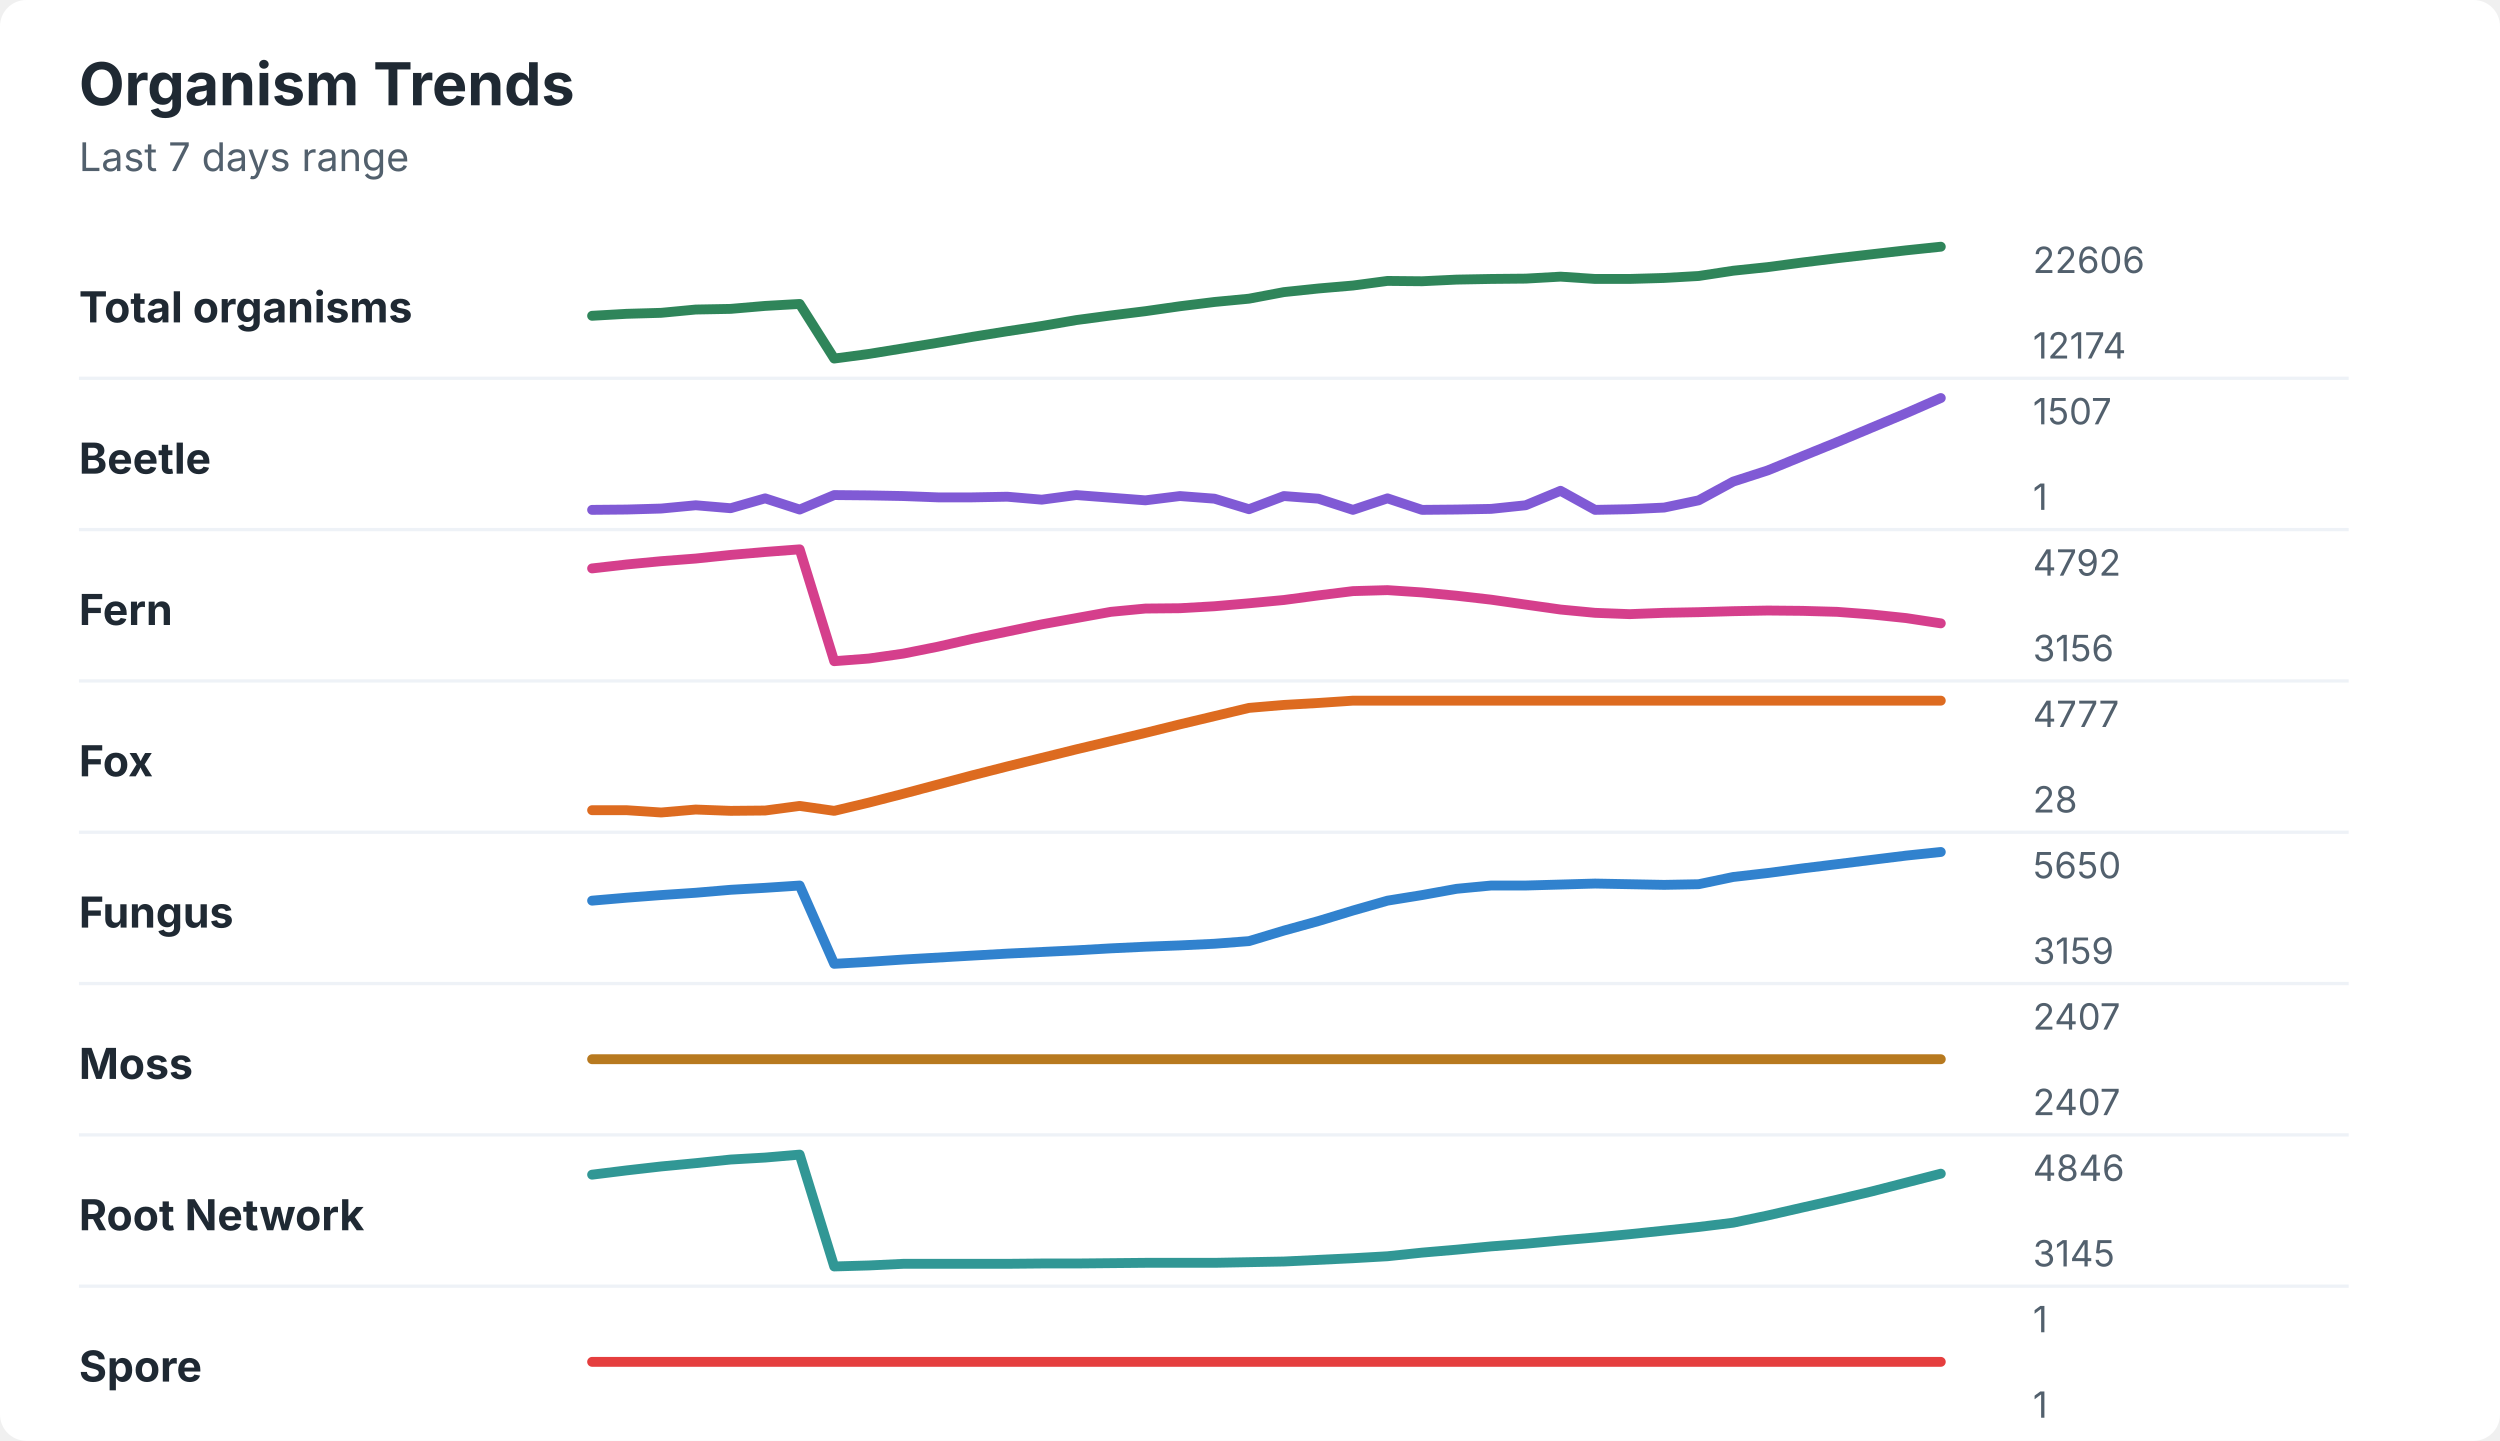
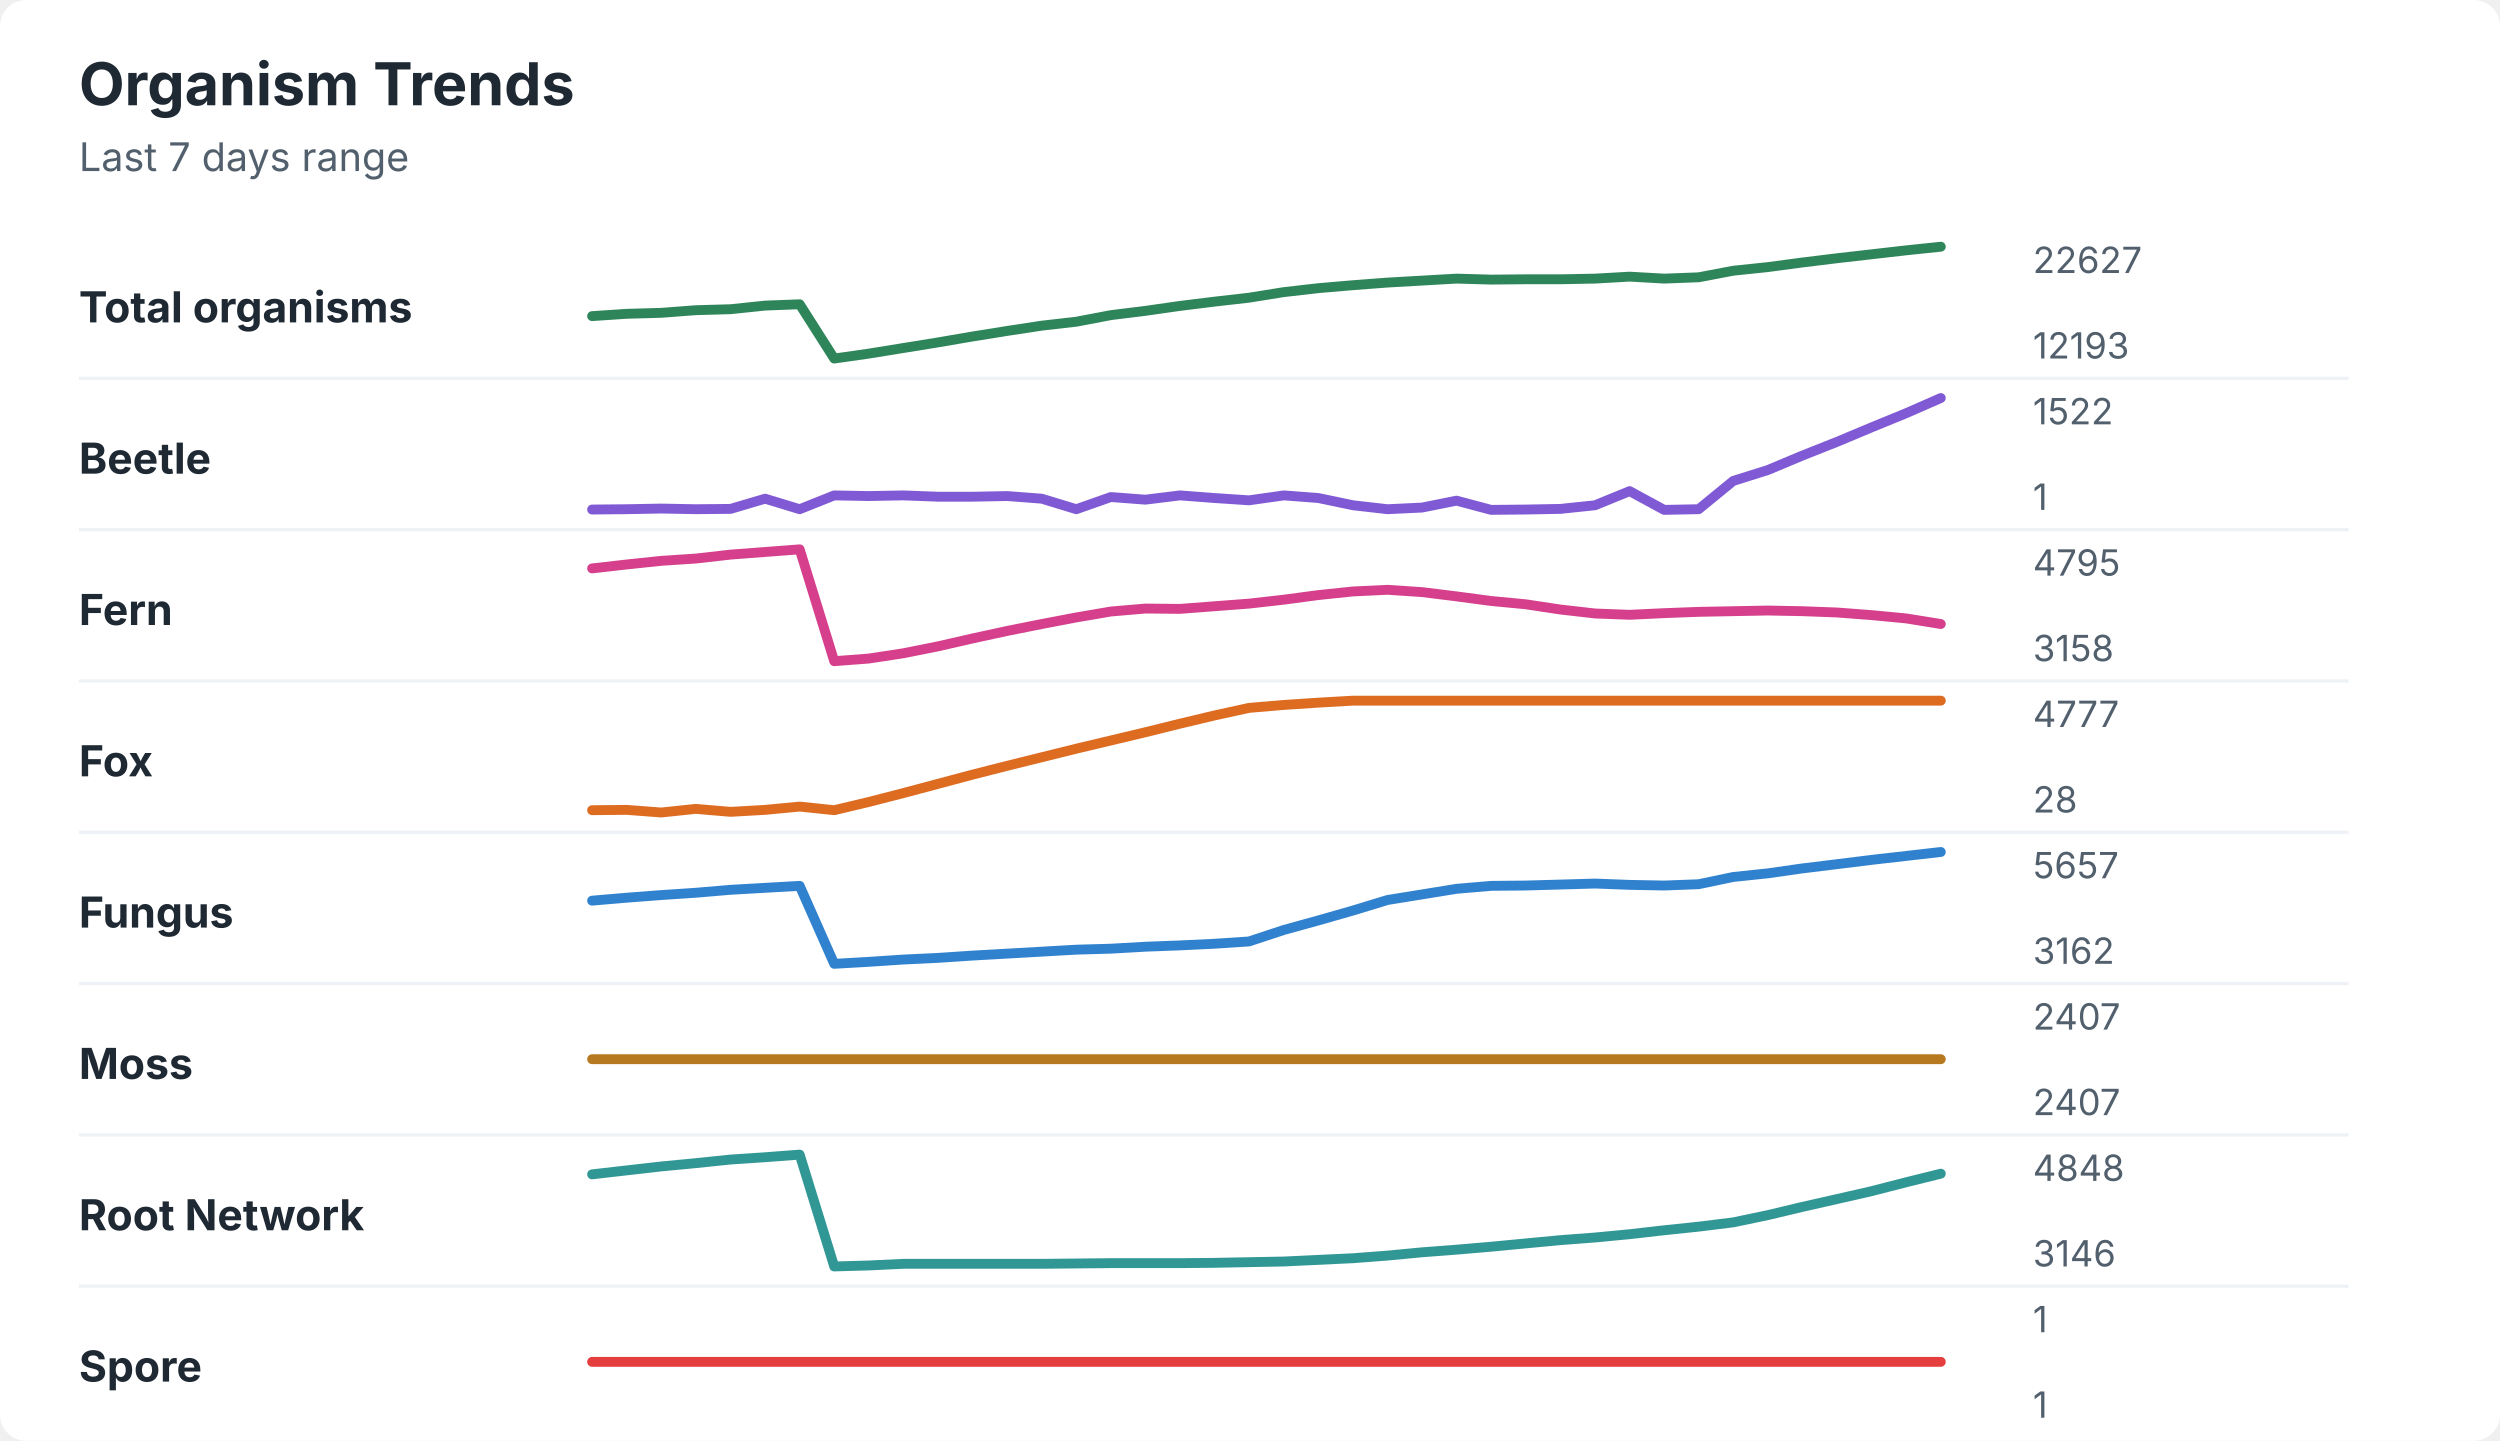
<svg xmlns="http://www.w3.org/2000/svg" width="760" height="438" viewBox="0 0 760 438" role="img" aria-labelledby="title desc">
  <rect width="760" height="438" rx="8" fill="#ffffff" />
  <style>
    text { font-family: -apple-system, BlinkMacSystemFont, "Segoe UI", sans-serif; }
    .title { font-size: 18px; font-weight: 700; fill: #1f2933; }
    .subtitle { font-size: 12px; fill: #52606d; }
    .label { font-size: 13px; font-weight: 650; fill: #1f2933; }
    .axis-value { font-size: 11px; fill: #52606d; }
    .separator { stroke: #eef2f7; stroke-width: 1; }
  </style>
  <text x="24" y="32" class="title">Organism Trends</text>
  <text x="24" y="52" class="subtitle">Last 7 days range</text>
  <text x="24" y="98" class="label">Total organisms</text>
-   <polyline points="180.0,96.0 190.5,95.4 201.0,95.1 211.5,94.1 222.1,93.9 232.6,93.0 243.1,92.4 253.6,109.0 264.1,107.6 274.6,105.9 285.1,104.2 295.6,102.4 306.2,100.7 316.7,99.1 327.2,97.3 337.7,95.9 348.2,94.6 358.7,93.1 369.2,91.8 379.7,90.8 390.3,88.8 400.8,87.7 411.3,86.8 421.8,85.4 432.3,85.5 442.8,85.0 453.3,84.8 463.8,84.7 474.4,84.1 484.9,84.8 495.4,84.8 505.9,84.5 516.4,83.9 526.9,82.3 537.4,81.2 547.9,79.8 558.5,78.5 569.0,77.3 579.5,76.1 590.0,75.0 " fill="none" stroke="#2f855a" stroke-width="3" stroke-linecap="round" stroke-linejoin="round" />
-   <text x="618" y="83" class="axis-value">22606</text>
-   <text x="618" y="109" class="axis-value">12174</text>
+   <polyline points="180.0,96.1 190.5,95.4 201.0,95.1 211.5,94.3 222.1,94.0 232.6,92.9 243.1,92.5 253.6,109.0 264.1,107.5 274.6,105.8 285.1,104.1 295.6,102.3 306.2,100.6 316.7,99.0 327.2,97.8 337.7,95.8 348.2,94.5 358.7,93.0 369.2,91.7 379.7,90.5 390.3,88.8 400.8,87.6 411.3,86.7 421.8,85.9 432.3,85.3 442.8,84.7 453.3,85.0 463.8,84.9 474.4,84.9 484.9,84.7 495.4,84.1 505.9,84.7 516.4,84.3 526.9,82.3 537.4,81.2 547.9,79.8 558.5,78.5 569.0,77.3 579.5,76.1 590.0,75.0 " fill="none" stroke="#2f855a" stroke-width="3" stroke-linecap="round" stroke-linejoin="round" />
+   <text x="618" y="83" class="axis-value">22627</text>
+   <text x="618" y="109" class="axis-value">12193</text>
  <line x1="24" y1="115.0" x2="714" y2="115.0" class="separator" />
  <text x="24" y="144" class="label">Beetle</text>
-   <polyline points="180.0,155.0 190.5,154.9 201.0,154.6 211.5,153.6 222.1,154.5 232.6,151.5 243.1,154.9 253.6,150.5 264.1,150.6 274.6,150.8 285.1,151.2 295.6,151.2 306.2,151.0 316.7,151.9 327.2,150.5 337.7,151.3 348.2,152.1 358.7,150.8 369.2,151.6 379.7,154.8 390.3,150.8 400.8,151.6 411.3,155.0 421.8,151.5 432.3,155.0 442.8,154.9 453.3,154.7 463.8,153.6 474.4,149.2 484.9,155.0 495.4,154.8 505.9,154.3 516.4,152.1 526.9,146.4 537.4,143.0 547.9,138.7 558.5,134.4 569.0,130.0 579.5,125.6 590.0,121.0 " fill="none" stroke="#805ad5" stroke-width="3" stroke-linecap="round" stroke-linejoin="round" />
-   <text x="618" y="129" class="axis-value">1507</text>
+   <polyline points="180.0,154.9 190.5,154.8 201.0,154.6 211.5,154.8 222.1,154.7 232.6,151.6 243.1,154.8 253.6,150.6 264.1,150.8 274.6,150.6 285.1,151.0 295.6,151.0 306.2,150.8 316.7,151.6 327.2,154.8 337.7,151.1 348.2,151.9 358.7,150.6 369.2,151.4 379.7,152.1 390.3,150.6 400.8,151.4 411.3,153.6 421.8,154.8 432.3,154.3 442.8,152.2 453.3,155.0 463.8,154.9 474.4,154.7 484.9,153.6 495.4,149.3 505.9,155.0 516.4,154.8 526.9,146.2 537.4,142.9 547.9,138.5 558.5,134.3 569.0,129.9 579.5,125.6 590.0,121.0 " fill="none" stroke="#805ad5" stroke-width="3" stroke-linecap="round" stroke-linejoin="round" />
+   <text x="618" y="129" class="axis-value">1522</text>
  <text x="618" y="155" class="axis-value">1</text>
  <line x1="24" y1="161.0" x2="714" y2="161.0" class="separator" />
  <text x="24" y="190" class="label">Fern</text>
-   <polyline points="180.0,172.8 190.5,171.6 201.0,170.6 211.5,169.8 222.1,168.7 232.6,167.8 243.1,167.0 253.6,201.0 264.1,200.2 274.6,198.7 285.1,196.6 295.6,194.2 306.2,192.0 316.7,189.8 327.2,187.9 337.7,186.0 348.2,185.0 358.7,184.9 369.2,184.3 379.7,183.4 390.3,182.4 400.8,181.0 411.3,179.7 421.8,179.4 432.3,180.1 442.8,181.1 453.3,182.3 463.8,183.8 474.4,185.3 484.9,186.3 495.4,186.7 505.9,186.3 516.4,186.1 526.9,185.8 537.4,185.6 547.9,185.7 558.5,186.0 569.0,186.8 579.5,187.9 590.0,189.5 " fill="none" stroke="#d53f8c" stroke-width="3" stroke-linecap="round" stroke-linejoin="round" />
-   <text x="618" y="175" class="axis-value">4792</text>
-   <text x="618" y="201" class="axis-value">3156</text>
+   <polyline points="180.0,172.8 190.5,171.6 201.0,170.5 211.5,169.8 222.1,168.6 232.6,167.8 243.1,167.0 253.6,201.0 264.1,200.2 274.6,198.6 285.1,196.5 295.6,194.1 306.2,191.8 316.7,189.7 327.2,187.7 337.7,185.9 348.2,185.0 358.7,185.1 369.2,184.3 379.7,183.5 390.3,182.3 400.8,180.9 411.3,179.8 421.8,179.3 432.3,180.0 442.8,181.3 453.3,182.7 463.8,183.7 474.4,185.3 484.9,186.5 495.4,186.9 505.9,186.4 516.4,186.0 526.9,185.8 537.4,185.6 547.9,185.8 558.5,186.2 569.0,187.0 579.5,188.0 590.0,189.7 " fill="none" stroke="#d53f8c" stroke-width="3" stroke-linecap="round" stroke-linejoin="round" />
+   <text x="618" y="175" class="axis-value">4795</text>
+   <text x="618" y="201" class="axis-value">3158</text>
  <line x1="24" y1="207.0" x2="714" y2="207.0" class="separator" />
  <text x="24" y="236" class="label">Fox</text>
-   <polyline points="180.0,246.3 190.5,246.3 201.0,247.0 211.5,246.1 222.1,246.5 232.6,246.4 243.1,245.0 253.6,246.5 264.1,244.0 274.6,241.3 285.1,238.5 295.6,235.7 306.2,233.0 316.7,230.4 327.2,227.8 337.7,225.3 348.2,222.8 358.7,220.2 369.2,217.7 379.7,215.2 390.3,214.3 400.8,213.7 411.3,213.0 421.8,213.0 432.3,213.0 442.8,213.0 453.3,213.0 463.8,213.0 474.4,213.0 484.9,213.0 495.4,213.0 505.9,213.0 516.4,213.0 526.9,213.0 537.4,213.0 547.9,213.0 558.5,213.0 569.0,213.0 579.5,213.0 590.0,213.0 " fill="none" stroke="#dd6b20" stroke-width="3" stroke-linecap="round" stroke-linejoin="round" />
+   <polyline points="180.0,246.3 190.5,246.2 201.0,247.0 211.5,245.9 222.1,246.8 232.6,246.2 243.1,245.2 253.6,246.3 264.1,243.8 274.6,241.1 285.1,238.3 295.6,235.5 306.2,232.8 316.7,230.2 327.2,227.6 337.7,225.1 348.2,222.6 358.7,220.0 369.2,217.5 379.7,215.2 390.3,214.3 400.8,213.6 411.3,213.0 421.8,213.0 432.3,213.0 442.8,213.0 453.3,213.0 463.8,213.0 474.4,213.0 484.9,213.0 495.4,213.0 505.9,213.0 516.4,213.0 526.9,213.0 537.4,213.0 547.9,213.0 558.5,213.0 569.0,213.0 579.5,213.0 590.0,213.0 " fill="none" stroke="#dd6b20" stroke-width="3" stroke-linecap="round" stroke-linejoin="round" />
  <text x="618" y="221" class="axis-value">4777</text>
  <text x="618" y="247" class="axis-value">28</text>
  <line x1="24" y1="253.0" x2="714" y2="253.0" class="separator" />
  <text x="24" y="282" class="label">Fungus</text>
-   <polyline points="180.0,273.8 190.5,272.9 201.0,272.1 211.5,271.4 222.1,270.5 232.6,269.9 243.1,269.2 253.6,293.0 264.1,292.4 274.6,291.7 285.1,291.1 295.6,290.5 306.2,289.9 316.7,289.4 327.2,288.9 337.7,288.3 348.2,287.8 358.7,287.4 369.2,286.9 379.7,286.1 390.3,282.9 400.8,280.0 411.3,276.8 421.8,273.8 432.3,272.1 442.8,270.2 453.3,269.2 463.8,269.2 474.4,268.9 484.9,268.6 495.4,268.8 505.9,269.0 516.4,268.8 526.9,266.6 537.4,265.4 547.9,264.0 558.5,262.7 569.0,261.4 579.5,260.1 590.0,259.0 " fill="none" stroke="#3182ce" stroke-width="3" stroke-linecap="round" stroke-linejoin="round" />
-   <text x="618" y="267" class="axis-value">5650</text>
-   <text x="618" y="293" class="axis-value">3159</text>
+   <polyline points="180.0,273.8 190.5,272.9 201.0,272.1 211.5,271.4 222.1,270.5 232.6,269.9 243.1,269.3 253.6,293.0 264.1,292.4 274.6,291.7 285.1,291.2 295.6,290.5 306.2,289.9 316.7,289.3 327.2,288.7 337.7,288.4 348.2,287.8 358.7,287.4 369.2,286.9 379.7,286.2 390.3,282.7 400.8,279.8 411.3,276.8 421.8,273.6 432.3,271.9 442.8,270.2 453.3,269.3 463.8,269.2 474.4,268.9 484.9,268.6 495.4,269.0 505.9,269.2 516.4,268.8 526.9,266.6 537.4,265.5 547.9,264.0 558.5,262.7 569.0,261.4 579.5,260.2 590.0,259.0 " fill="none" stroke="#3182ce" stroke-width="3" stroke-linecap="round" stroke-linejoin="round" />
+   <text x="618" y="267" class="axis-value">5657</text>
+   <text x="618" y="293" class="axis-value">3162</text>
  <line x1="24" y1="299.0" x2="714" y2="299.0" class="separator" />
  <text x="24" y="328" class="label">Moss</text>
  <polyline points="180.0,322.0 190.5,322.0 201.0,322.0 211.5,322.0 222.1,322.0 232.6,322.0 243.1,322.0 253.6,322.0 264.1,322.0 274.6,322.0 285.1,322.0 295.6,322.0 306.2,322.0 316.7,322.0 327.2,322.0 337.7,322.0 348.2,322.0 358.7,322.0 369.2,322.0 379.7,322.0 390.3,322.0 400.8,322.0 411.3,322.0 421.8,322.0 432.3,322.0 442.8,322.0 453.3,322.0 463.8,322.0 474.4,322.0 484.9,322.0 495.4,322.0 505.9,322.0 516.4,322.0 526.9,322.0 537.4,322.0 547.9,322.0 558.5,322.0 569.0,322.0 579.5,322.0 590.0,322.0 " fill="none" stroke="#b7791f" stroke-width="3" stroke-linecap="round" stroke-linejoin="round" />
  <text x="618" y="313" class="axis-value">2407</text>
  <text x="618" y="339" class="axis-value">2407</text>
  <line x1="24" y1="345.0" x2="714" y2="345.0" class="separator" />
  <text x="24" y="374" class="label">Root Network</text>
-   <polyline points="180.0,357.1 190.5,355.8 201.0,354.6 211.5,353.6 222.1,352.5 232.6,351.9 243.1,351.0 253.6,385.0 264.1,384.7 274.6,384.2 285.1,384.2 295.6,384.2 306.2,384.2 316.7,384.1 327.2,384.1 337.7,384.0 348.2,383.9 358.7,383.9 369.2,383.9 379.7,383.7 390.3,383.5 400.8,383.0 411.3,382.5 421.8,381.9 432.3,380.8 442.8,379.9 453.3,378.9 463.8,378.1 474.4,377.1 484.9,376.2 495.4,375.2 505.9,374.1 516.4,373.0 526.9,371.7 537.4,369.5 547.9,367.1 558.5,364.7 569.0,362.2 579.5,359.5 590.0,356.8 " fill="none" stroke="#319795" stroke-width="3" stroke-linecap="round" stroke-linejoin="round" />
-   <text x="618" y="359" class="axis-value">4846</text>
-   <text x="618" y="385" class="axis-value">3145</text>
+   <polyline points="180.0,357.0 190.5,355.8 201.0,354.6 211.5,353.6 222.1,352.5 232.6,351.8 243.1,351.0 253.6,385.0 264.1,384.7 274.6,384.2 285.1,384.2 295.6,384.2 306.2,384.2 316.7,384.2 327.2,384.1 337.7,384.0 348.2,384.0 358.7,384.0 369.2,383.9 379.7,383.7 390.3,383.5 400.8,383.0 411.3,382.5 421.8,381.7 432.3,380.7 442.8,379.9 453.3,379.0 463.8,378.0 474.4,377.0 484.9,376.2 495.4,375.2 505.9,374.0 516.4,372.9 526.9,371.6 537.4,369.4 547.9,366.9 558.5,364.5 569.0,362.1 579.5,359.4 590.0,356.8 " fill="none" stroke="#319795" stroke-width="3" stroke-linecap="round" stroke-linejoin="round" />
+   <text x="618" y="359" class="axis-value">4848</text>
+   <text x="618" y="385" class="axis-value">3146</text>
  <line x1="24" y1="391.0" x2="714" y2="391.0" class="separator" />
  <text x="24" y="420" class="label">Spore</text>
  <polyline points="180.0,414.0 190.5,414.0 201.0,414.0 211.5,414.0 222.1,414.0 232.6,414.0 243.1,414.0 253.6,414.0 264.1,414.0 274.6,414.0 285.1,414.0 295.6,414.0 306.2,414.0 316.7,414.0 327.2,414.0 337.7,414.0 348.2,414.0 358.7,414.0 369.2,414.0 379.7,414.0 390.3,414.0 400.8,414.0 411.3,414.0 421.8,414.0 432.3,414.0 442.8,414.0 453.3,414.0 463.8,414.0 474.4,414.0 484.9,414.0 495.4,414.0 505.9,414.0 516.4,414.0 526.9,414.0 537.4,414.0 547.9,414.0 558.5,414.0 569.0,414.0 579.5,414.0 590.0,414.0 " fill="none" stroke="#e53e3e" stroke-width="3" stroke-linecap="round" stroke-linejoin="round" />
  <text x="618" y="405" class="axis-value">1</text>
  <text x="618" y="431" class="axis-value">1</text>
</svg>
